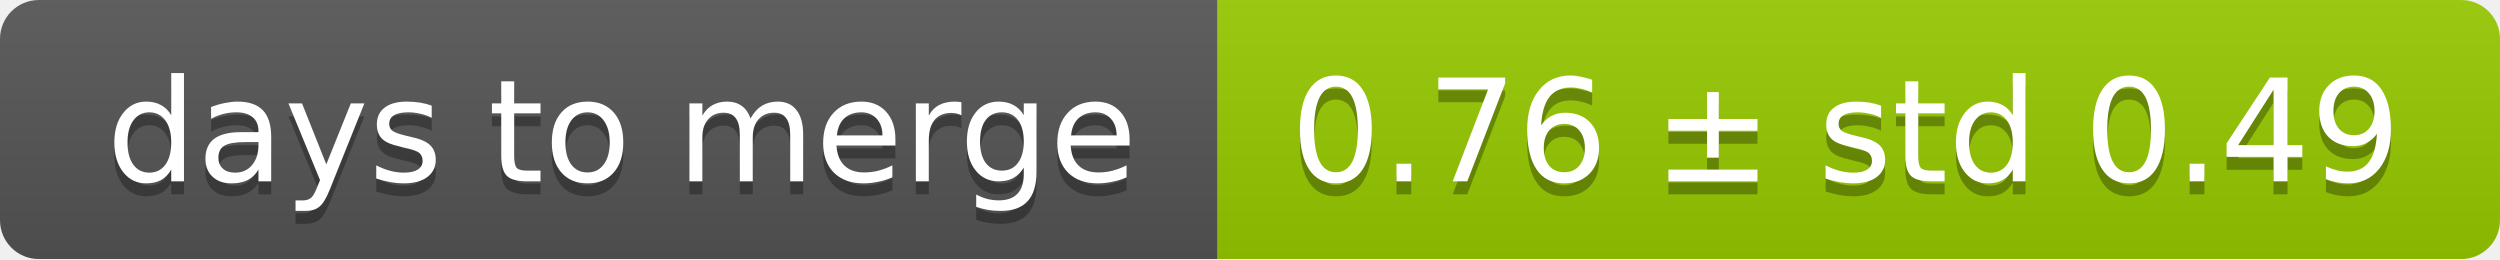
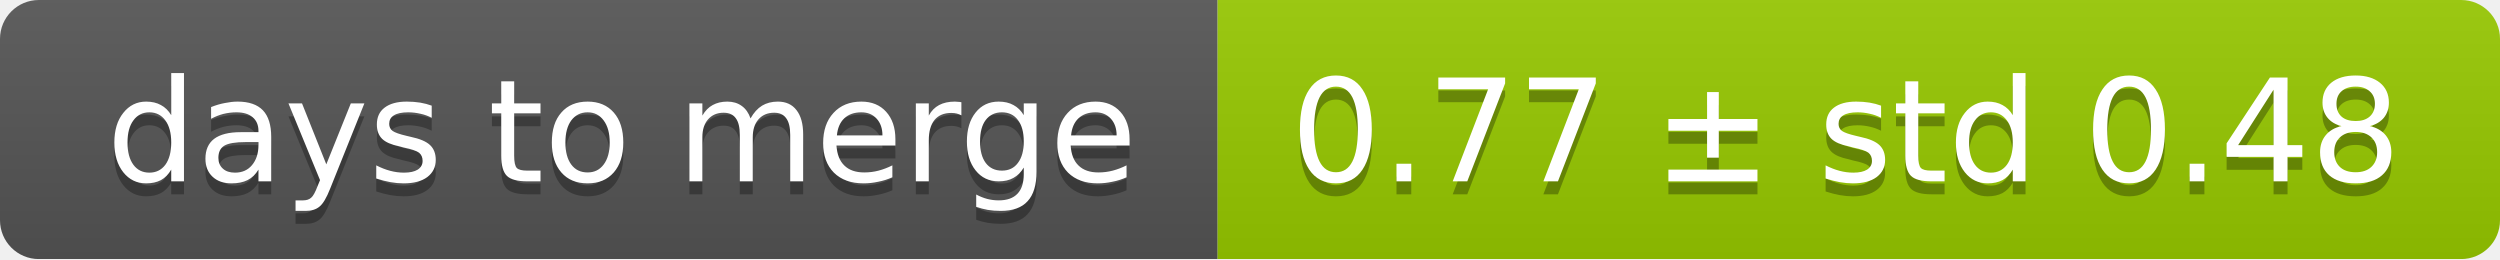
<svg xmlns="http://www.w3.org/2000/svg" width="193" height="20">
  <linearGradient id="smooth" x2="0" y2="100%">
    <stop offset="0" stop-color="#bbb" stop-opacity=".1" />
    <stop offset="1" stop-opacity=".1" />
  </linearGradient>
  <mask id="round">
    <rect width="193" height="20" rx="3" fill="#fff" />
  </mask>
  <g mask="url(#round)">
    <rect width="94" height="20" fill="#555" />
    <rect x="94" width="99" height="20" fill="#97ca00" />
    <rect width="193" height="20" fill="url(#smooth)" />
  </g>
  <g fill="#fff" text-anchor="middle" font-family="DejaVu Sans,Verdana,Geneva,sans-serif" font-size="11">
    <text x="48" y="15" fill="#010101" fill-opacity=".3">days to merge</text>
    <text x="48" y="14">days to merge</text>
-     <text x="142.5" y="15" fill="#010101" fill-opacity=".3">0.76 ± std 0.49</text>
-     <text x="142.5" y="14">0.76 ± std 0.49</text>
+     <text x="142.5" y="15" fill="#010101" fill-opacity=".3">0.77 ± std 0.48</text>
+     <text x="142.5" y="14">0.77 ± std 0.48</text>
  </g>
</svg>
